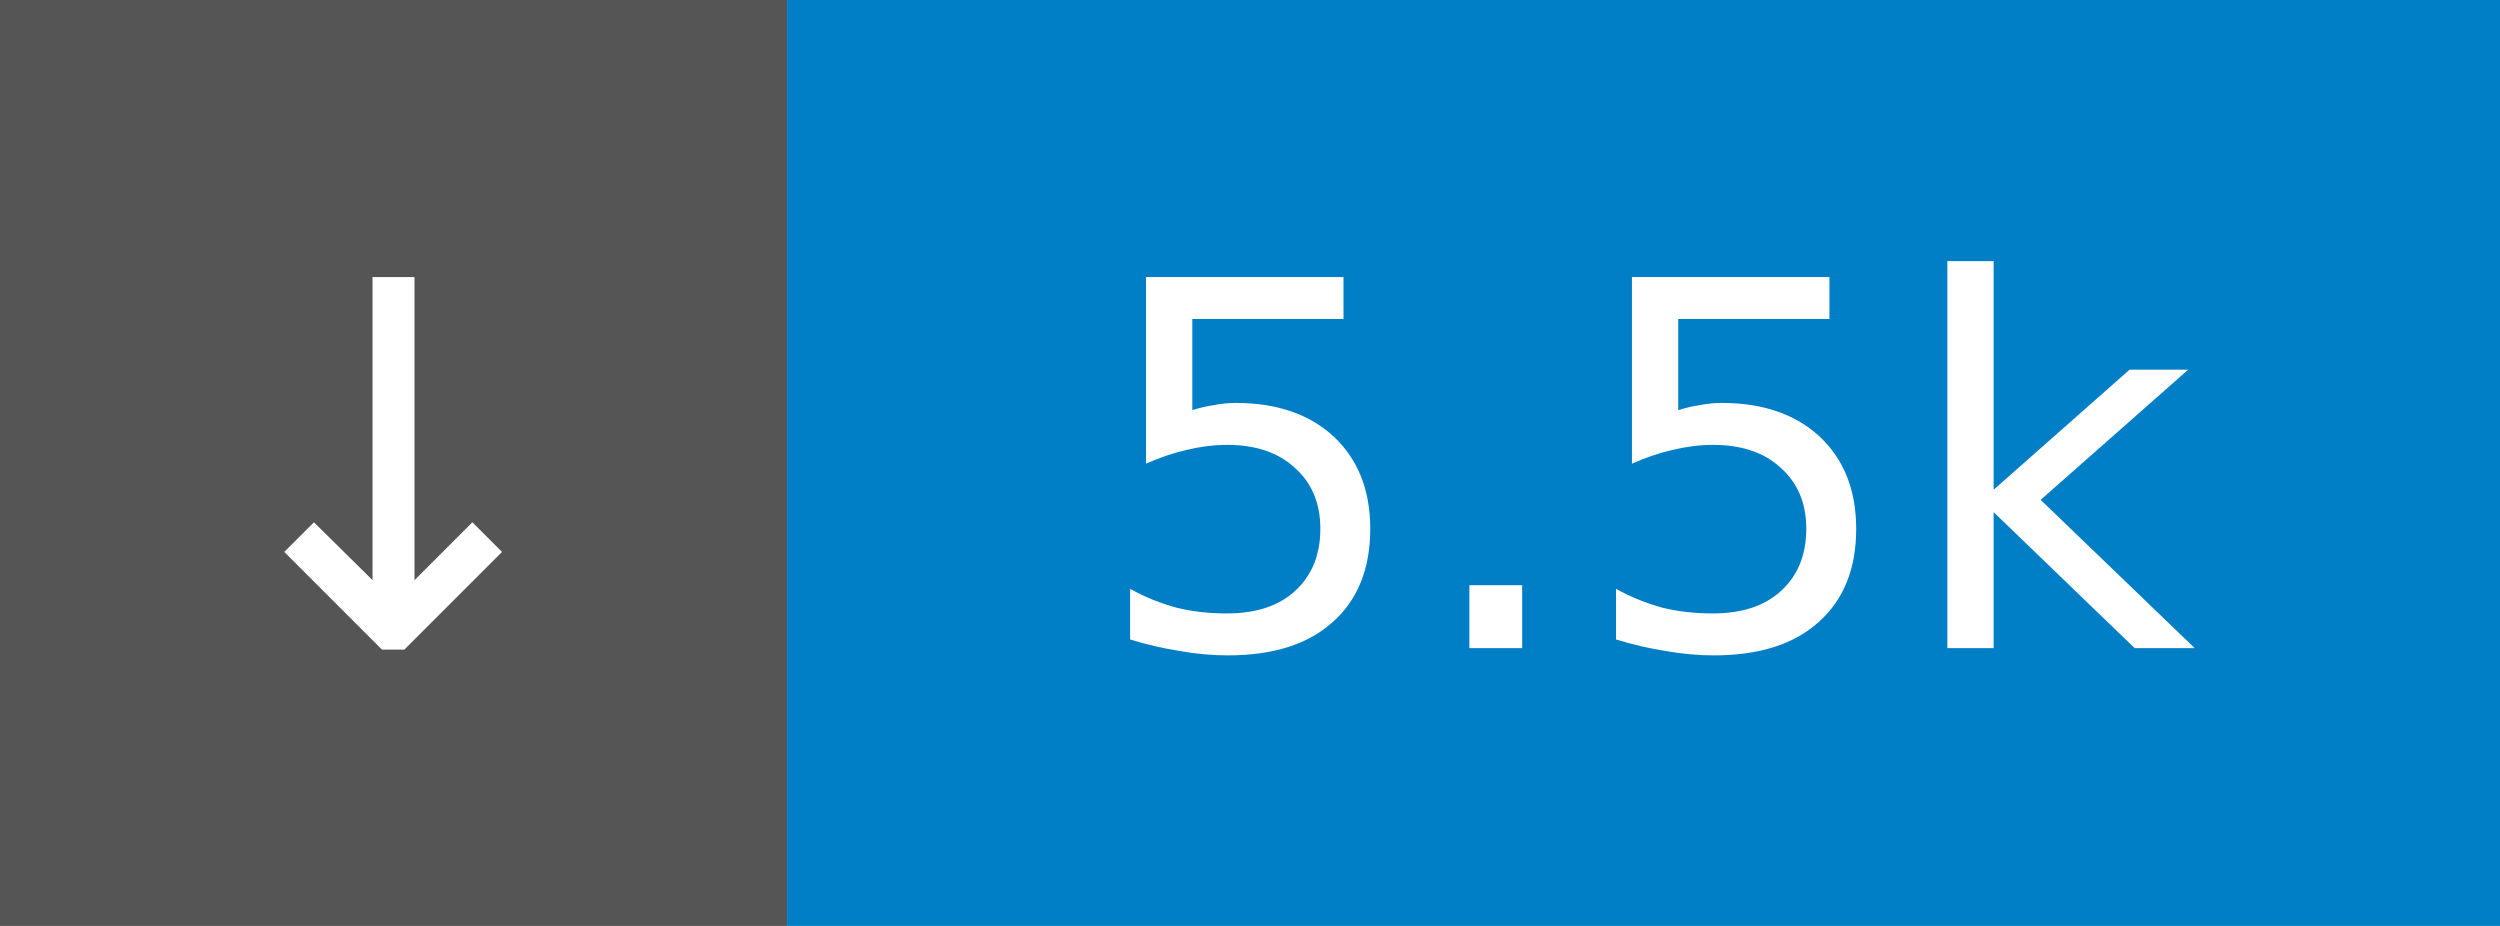
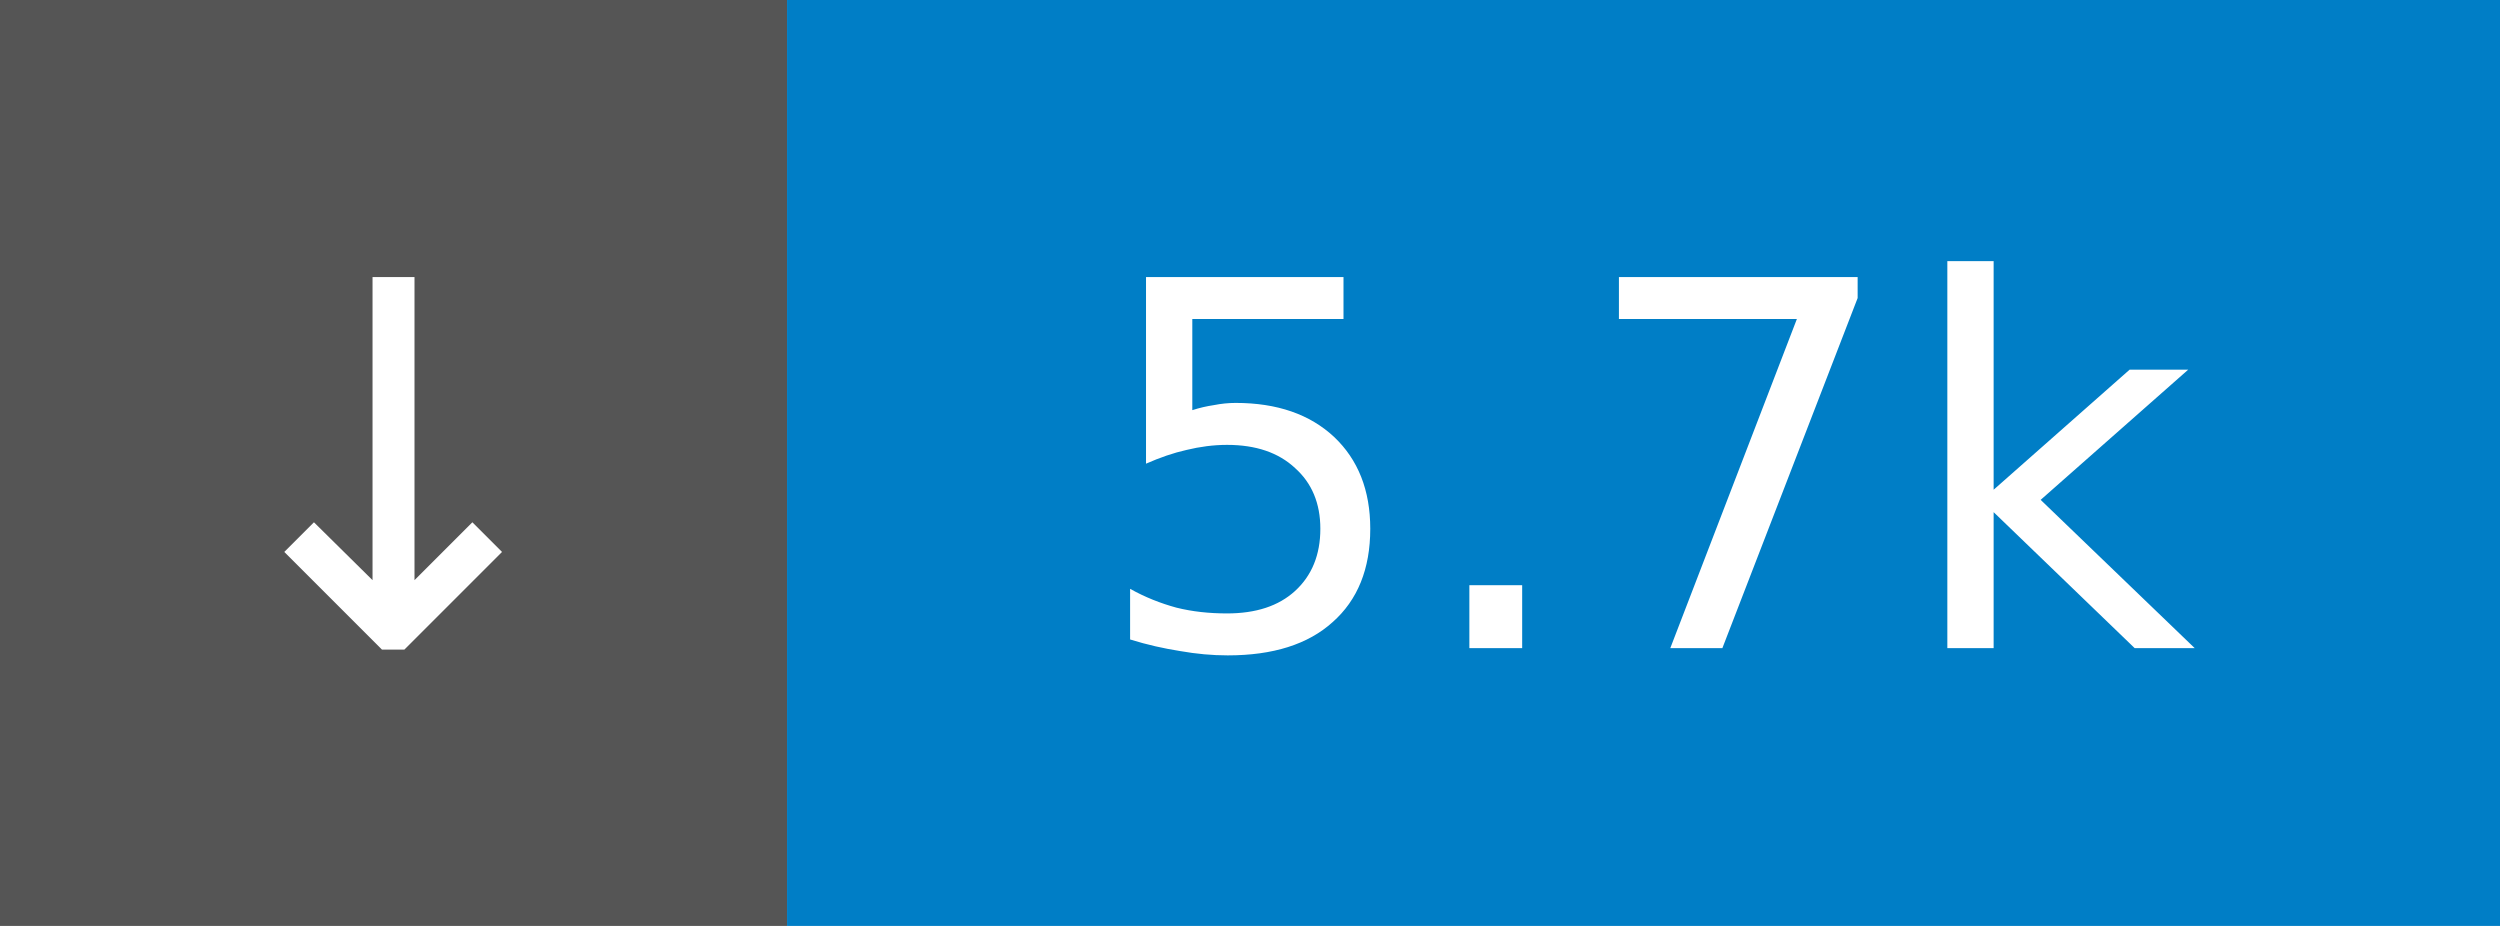
- <svg xmlns="http://www.w3.org/2000/svg" width="54" height="20" role="img" aria-label="↓ 5.5k">
+ <svg xmlns="http://www.w3.org/2000/svg" width="54" height="20" role="img" aria-label="↓ 5.7k">
  <rect width="17" height="20" fill="#555" />
  <rect x="17" width="37" height="20" fill="#007ec6" />
  <g fill="#fff" font-family="Verdana,Geneva,DejaVu Sans,sans-serif" font-size="11" text-anchor="middle">
    <text x="8.5" y="14">↓</text>
-     <text x="35.5" y="14">5.5k</text>
+     <text x="35.5" y="14">5.7k</text>
  </g>
</svg>
